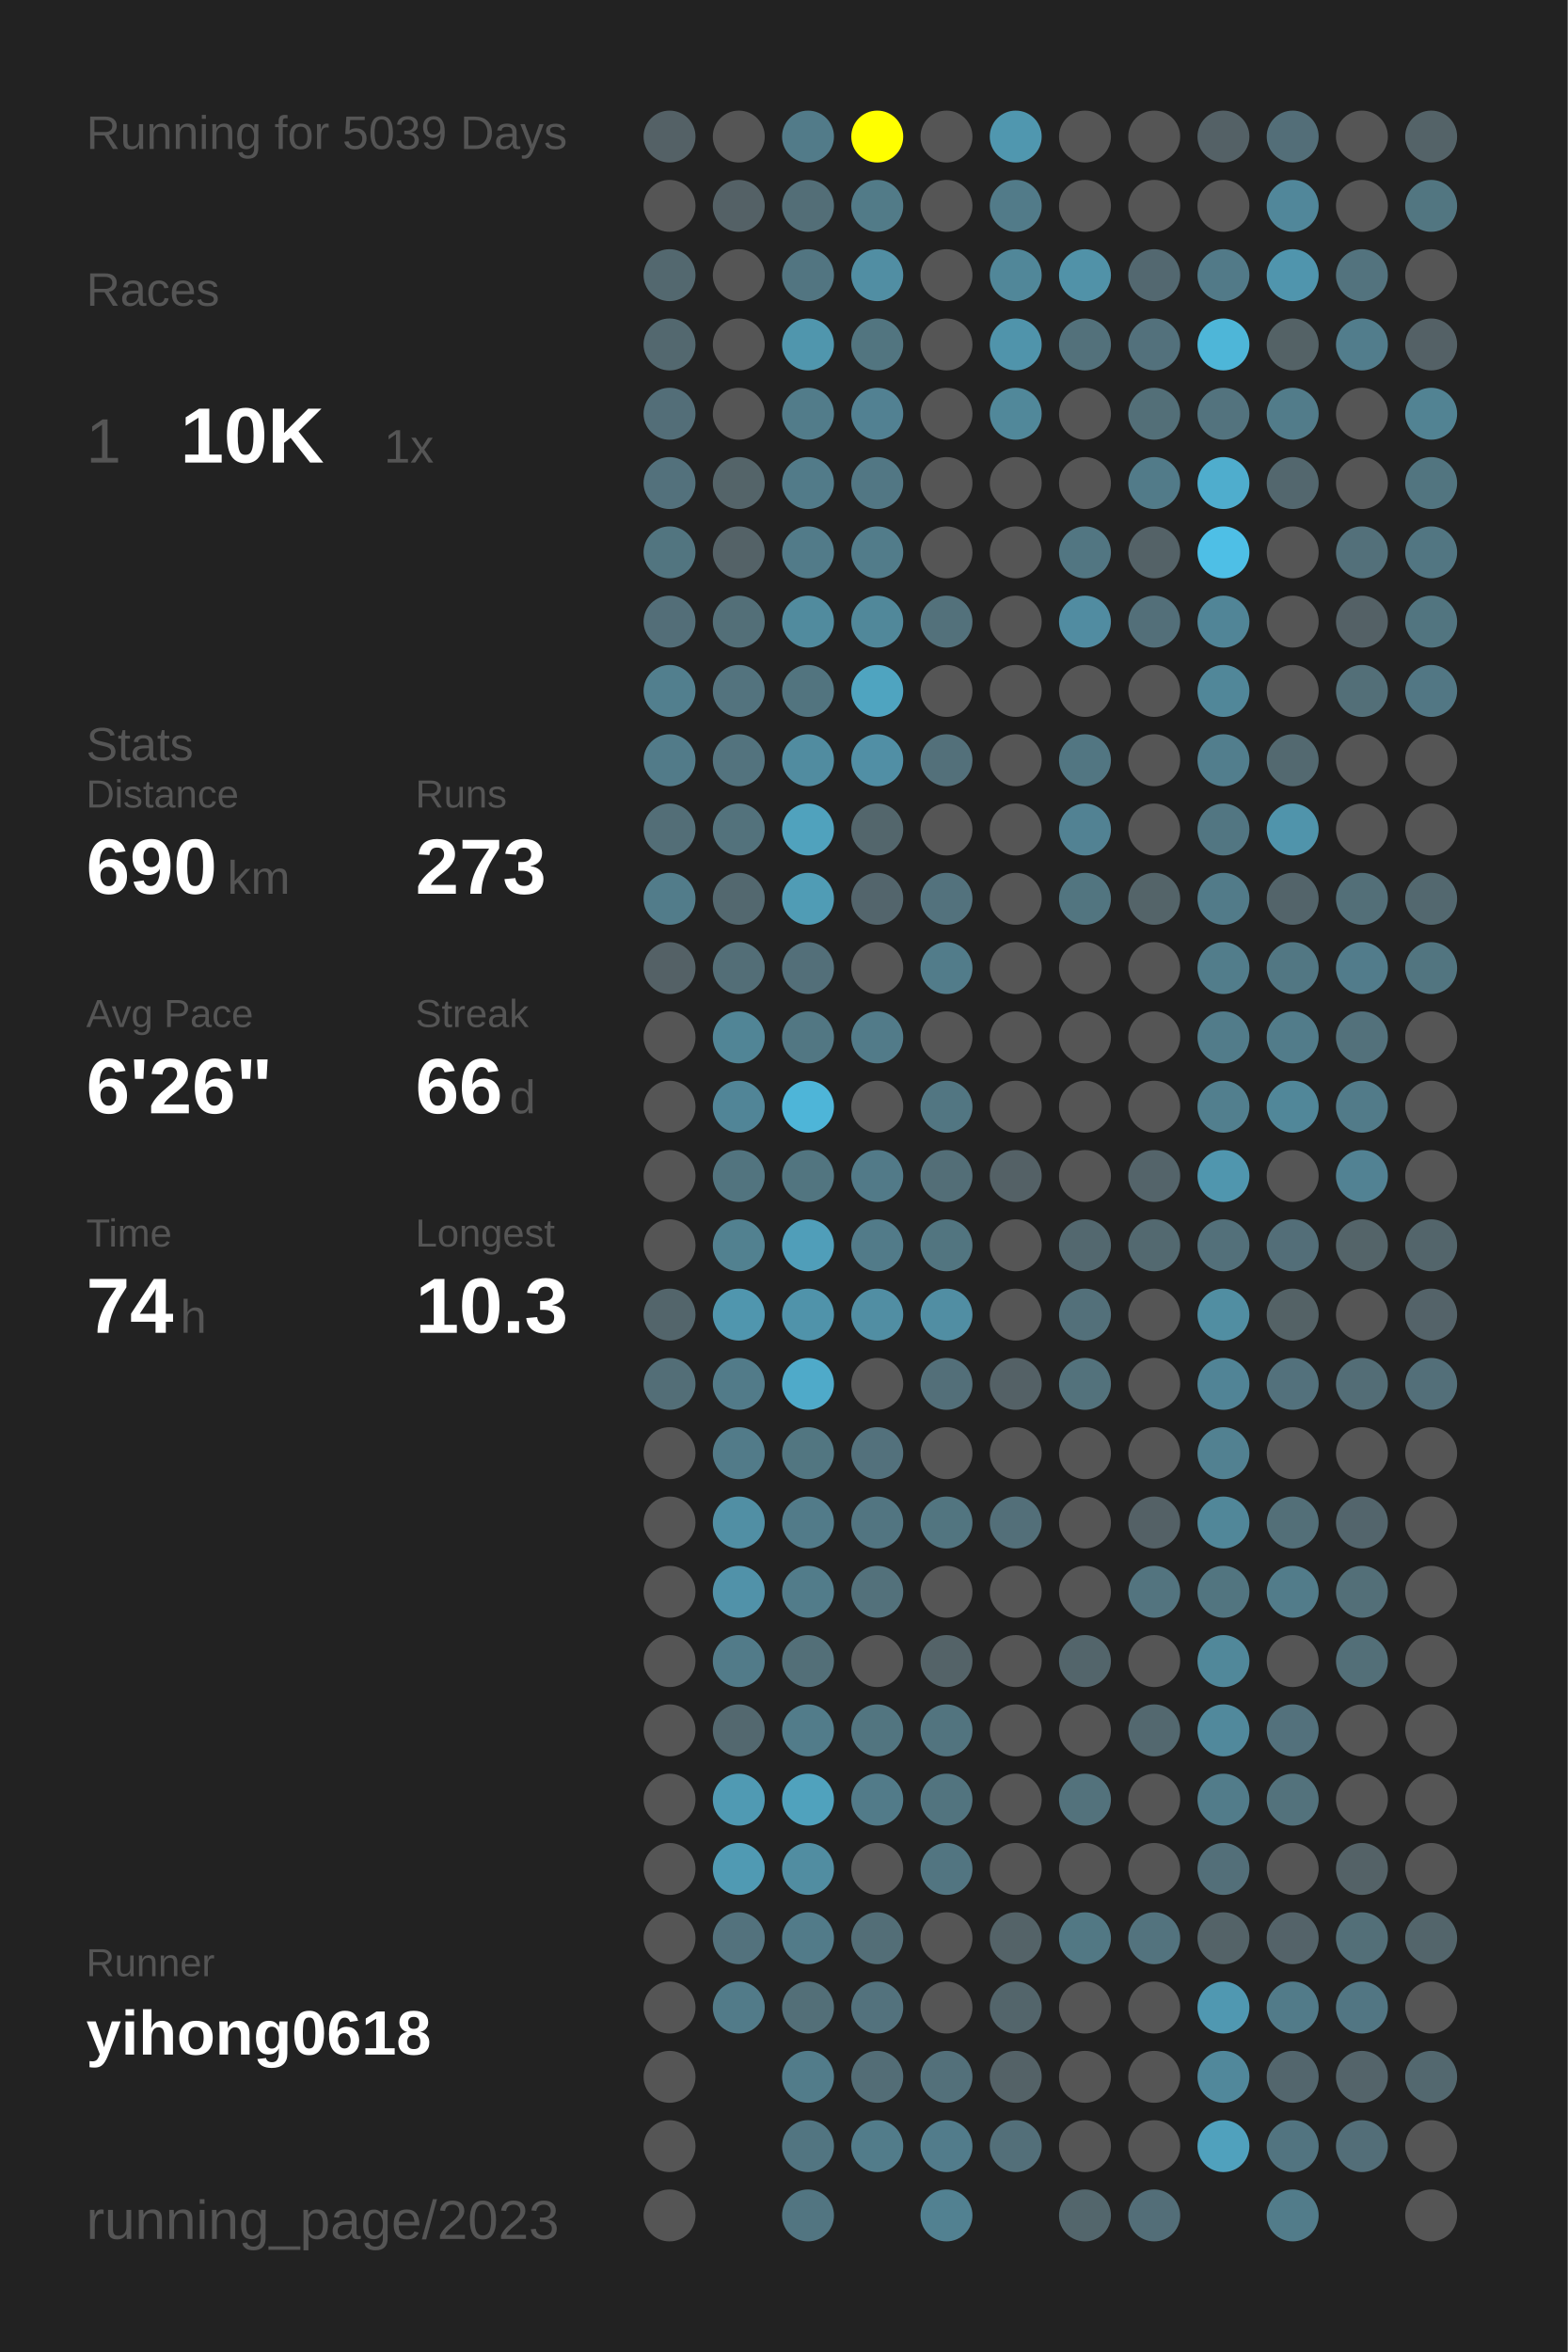
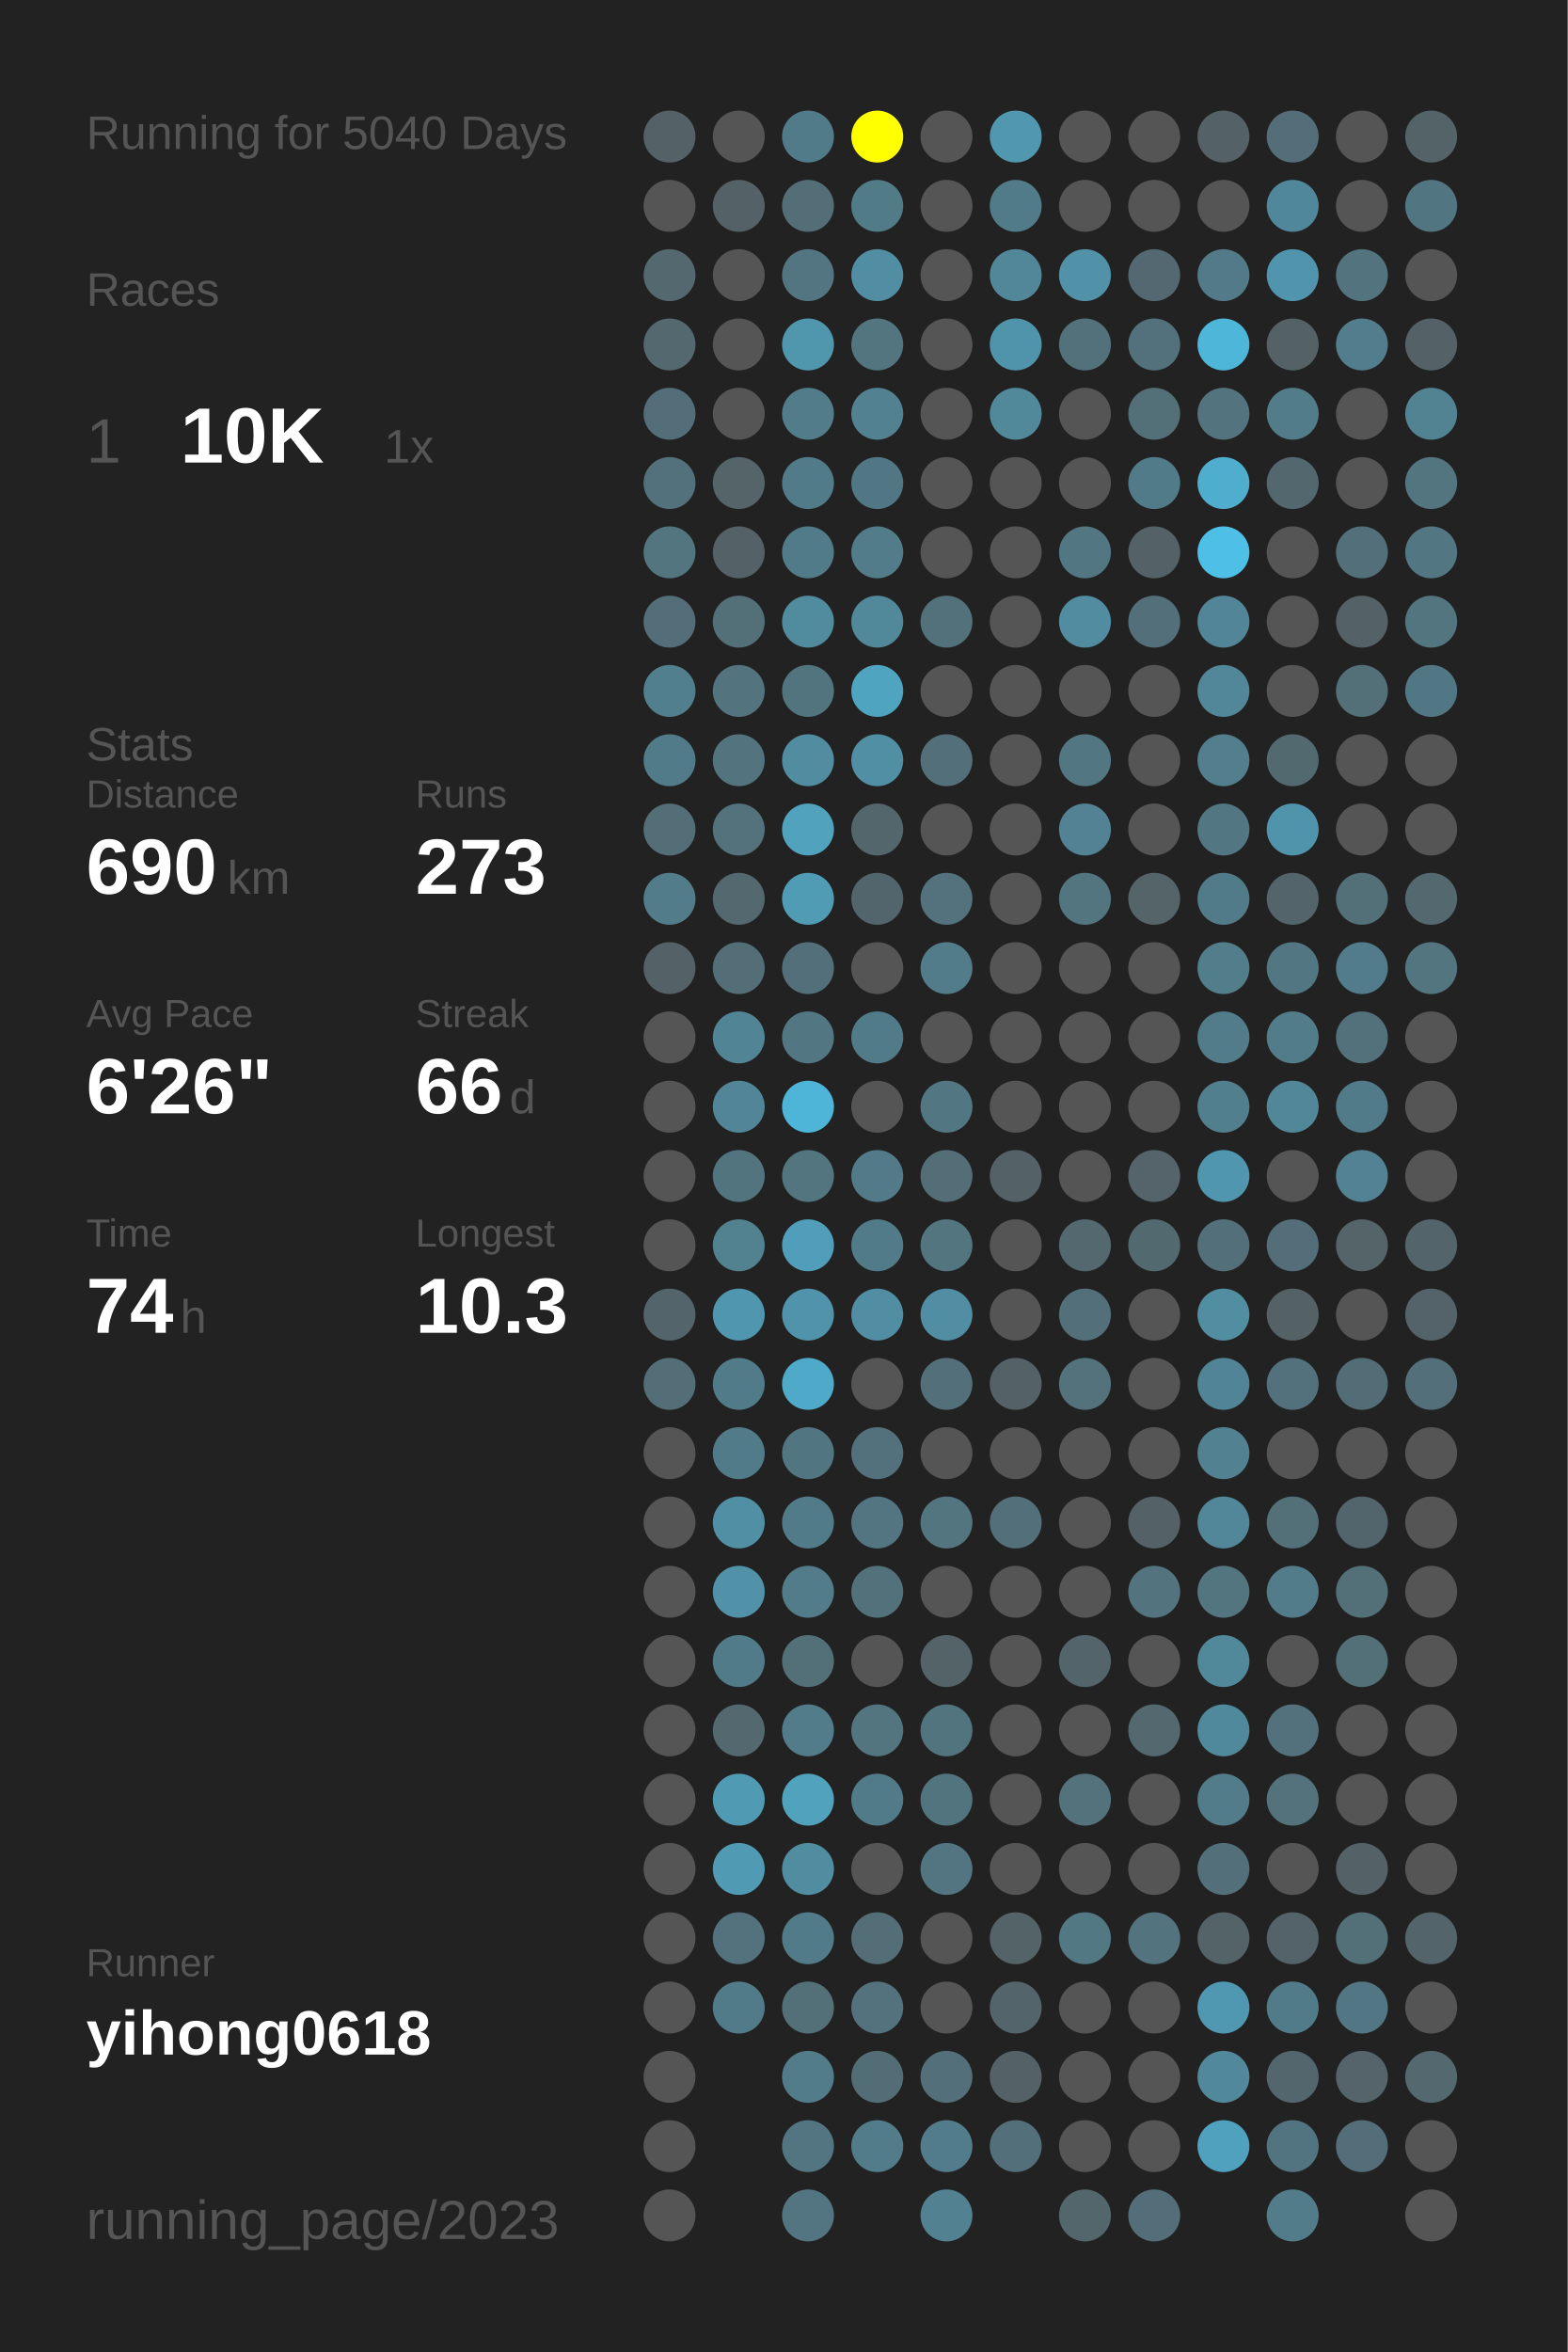
<svg xmlns="http://www.w3.org/2000/svg" baseProfile="full" height="300mm" version="1.1" viewBox="0,0,200,300" width="200mm">
  <defs />
  <rect fill="#222222" height="300" width="200" x="0" y="0" />
-   <text fill="#555555" style="font-size:6px; font-family:Arial;" x="11" y="19">Running for 5039 Days</text>
+   <text fill="#555555" style="font-size:6px; font-family:Arial;" x="11" y="19">Running for 5040 Days</text>
  <text fill="#555555" style="font-size:6px; font-family:Arial;" x="11" y="39">Races</text>
  <text fill="#555555" style="font-size:8px; font-family:Arial;" x="11" y="59">1</text>
  <text fill="#FFFFFF" style="font-size:10px; font-family:Arial; font-weight:bold;" x="23" y="59">10K</text>
  <text fill="#555555" style="font-size:6px; font-family:Arial;" x="49" y="59">1x</text>
  <text fill="#555555" style="font-size:6px; font-family:Arial;" x="11" y="97">Stats</text>
  <text fill="#555555" style="font-size:5px; font-family:Arial;" x="11" y="103">Distance</text>
  <text fill="#FFFFFF" style="font-size:10px; font-family:Arial; font-weight:bold;" x="11" y="114">690</text>
  <text fill="#555555" style="font-size:6px; font-family:Arial;" x="29" y="114">km</text>
  <text fill="#555555" style="font-size:5px; font-family:Arial;" x="53" y="103">Runs</text>
  <text fill="#FFFFFF" style="font-size:10px; font-family:Arial; font-weight:bold;" x="53" y="114">273</text>
  <text fill="#555555" style="font-size:5px; font-family:Arial;" x="11" y="131">Avg Pace</text>
  <text fill="#FFFFFF" style="font-size:10px; font-family:Arial; font-weight:bold;" x="11" y="142">6'26"</text>
  <text fill="#555555" style="font-size:5px; font-family:Arial;" x="53" y="131">Streak</text>
  <text fill="#FFFFFF" style="font-size:10px; font-family:Arial; font-weight:bold;" x="53" y="142">66</text>
  <text fill="#555555" style="font-size:6px; font-family:Arial;" x="65" y="142">d</text>
  <text fill="#555555" style="font-size:5px; font-family:Arial;" x="11" y="159">Time</text>
  <text fill="#FFFFFF" style="font-size:10px; font-family:Arial; font-weight:bold;" x="11" y="170">74</text>
  <text fill="#555555" style="font-size:6px; font-family:Arial;" x="23" y="170">h</text>
  <text fill="#555555" style="font-size:5px; font-family:Arial;" x="53" y="159">Longest</text>
  <text fill="#FFFFFF" style="font-size:10px; font-family:Arial; font-weight:bold;" x="53" y="170">10.3</text>
  <text fill="#555555" style="font-size:5px; font-family:Arial;" x="11" y="252.065">Runner</text>
  <text fill="#FFFFFF" style="font-size:8px; font-family:Arial; font-weight:bold;" x="11" y="262.065">yihong0618</text>
  <text fill="#555555" style="font-size:7px; font-family:Arial;" x="11" y="285.581">running_page/2023</text>
  <circle cx="85.417" cy="17.419" fill="#546166" r="3.312" />
  <circle cx="85.417" cy="26.258" fill="#555555" r="3.312" />
  <circle cx="85.417" cy="35.097" fill="#53686f" r="3.312" />
  <circle cx="85.417" cy="43.935" fill="#53686f" r="3.312" />
  <circle cx="85.417" cy="52.774" fill="#536e78" r="3.312" />
  <circle cx="85.417" cy="61.613" fill="#53717c" r="3.312" />
  <circle cx="85.417" cy="70.452" fill="#527580" r="3.312" />
  <circle cx="85.417" cy="79.29" fill="#536e78" r="3.312" />
  <circle cx="85.417" cy="88.129" fill="#527f8e" r="3.312" />
  <circle cx="85.417" cy="96.968" fill="#527b89" r="3.312" />
  <circle cx="85.417" cy="105.806" fill="#536e77" r="3.312" />
  <circle cx="85.417" cy="114.645" fill="#527c8a" r="3.312" />
  <circle cx="85.417" cy="123.484" fill="#546166" r="3.312" />
  <circle cx="85.417" cy="132.323" fill="#555555" r="3.312" />
  <circle cx="85.417" cy="141.161" fill="#555555" r="3.312" />
  <circle cx="85.417" cy="150" fill="#555555" r="3.312" />
  <circle cx="85.417" cy="158.839" fill="#555555" r="3.312" />
  <circle cx="85.417" cy="167.677" fill="#53656b" r="3.312" />
  <circle cx="85.417" cy="176.516" fill="#536e77" r="3.312" />
  <circle cx="85.417" cy="185.355" fill="#555555" r="3.312" />
  <circle cx="85.417" cy="194.194" fill="#555555" r="3.312" />
  <circle cx="85.417" cy="203.032" fill="#555555" r="3.312" />
  <circle cx="85.417" cy="211.871" fill="#555555" r="3.312" />
  <circle cx="85.417" cy="220.71" fill="#555555" r="3.312" />
  <circle cx="85.417" cy="229.548" fill="#555555" r="3.312" />
  <circle cx="85.417" cy="238.387" fill="#555555" r="3.312" />
  <circle cx="85.417" cy="247.226" fill="#555555" r="3.312" />
  <circle cx="85.417" cy="256.065" fill="#555555" r="3.312" />
  <circle cx="85.417" cy="264.903" fill="#555555" r="3.312" />
  <circle cx="85.417" cy="273.742" fill="#555555" r="3.312" />
  <circle cx="85.417" cy="282.581" fill="#555555" r="3.312" />
  <circle cx="94.25" cy="17.419" fill="#555555" r="3.312" />
  <circle cx="94.25" cy="26.258" fill="#546166" r="3.312" />
  <circle cx="94.25" cy="35.097" fill="#555555" r="3.312" />
  <circle cx="94.25" cy="43.935" fill="#555555" r="3.312" />
  <circle cx="94.25" cy="52.774" fill="#555555" r="3.312" />
  <circle cx="94.25" cy="61.613" fill="#546469" r="3.312" />
  <circle cx="94.25" cy="70.452" fill="#546267" r="3.312" />
  <circle cx="94.25" cy="79.29" fill="#536f78" r="3.312" />
  <circle cx="94.25" cy="88.129" fill="#53737e" r="3.312" />
  <circle cx="94.25" cy="96.968" fill="#53737e" r="3.312" />
  <circle cx="94.25" cy="105.806" fill="#53727c" r="3.312" />
  <circle cx="94.25" cy="114.645" fill="#53686f" r="3.312" />
  <circle cx="94.25" cy="123.484" fill="#536e77" r="3.312" />
  <circle cx="94.25" cy="132.323" fill="#518596" r="3.312" />
  <circle cx="94.25" cy="141.161" fill="#518597" r="3.312" />
  <circle cx="94.25" cy="150" fill="#52747f" r="3.312" />
  <circle cx="94.25" cy="158.839" fill="#528190" r="3.312" />
  <circle cx="94.25" cy="167.677" fill="#5096ae" r="3.312" />
  <circle cx="94.25" cy="176.516" fill="#527b89" r="3.312" />
  <circle cx="94.25" cy="185.355" fill="#527b89" r="3.312" />
  <circle cx="94.25" cy="194.194" fill="#518fa4" r="3.312" />
  <circle cx="94.25" cy="203.032" fill="#5192a9" r="3.312" />
  <circle cx="94.25" cy="211.871" fill="#527b89" r="3.312" />
  <circle cx="94.25" cy="220.71" fill="#53686f" r="3.312" />
  <circle cx="94.25" cy="229.548" fill="#509ab3" r="3.312" />
  <circle cx="94.25" cy="238.387" fill="#509ab3" r="3.312" />
  <circle cx="94.25" cy="247.226" fill="#53727d" r="3.312" />
  <circle cx="94.25" cy="256.065" fill="#527b89" r="3.312" />
  <circle cx="103.083" cy="17.419" fill="#527b89" r="3.312" />
  <circle cx="103.083" cy="26.258" fill="#536e77" r="3.312" />
  <circle cx="103.083" cy="35.097" fill="#527581" r="3.312" />
  <circle cx="103.083" cy="43.935" fill="#5096ad" r="3.312" />
  <circle cx="103.083" cy="52.774" fill="#527c8a" r="3.312" />
  <circle cx="103.083" cy="61.613" fill="#527b89" r="3.312" />
  <circle cx="103.083" cy="70.452" fill="#527b89" r="3.312" />
  <circle cx="103.083" cy="79.29" fill="#518b9e" r="3.312" />
  <circle cx="103.083" cy="88.129" fill="#52747f" r="3.312" />
  <circle cx="103.083" cy="96.968" fill="#518ca0" r="3.312" />
  <circle cx="103.083" cy="105.806" fill="#50a2bd" r="3.312" />
  <circle cx="103.083" cy="114.645" fill="#509cb5" r="3.312" />
  <circle cx="103.083" cy="123.484" fill="#536f79" r="3.312" />
  <circle cx="103.083" cy="132.323" fill="#527783" r="3.312" />
  <circle cx="103.083" cy="141.161" fill="#4eb5d8" r="3.312" />
  <circle cx="103.083" cy="150" fill="#527580" r="3.312" />
  <circle cx="103.083" cy="158.839" fill="#509eb9" r="3.312" />
  <circle cx="103.083" cy="167.677" fill="#5093aa" r="3.312" />
  <circle cx="103.083" cy="176.516" fill="#4faac9" r="3.312" />
  <circle cx="103.083" cy="185.355" fill="#527681" r="3.312" />
  <circle cx="103.083" cy="194.194" fill="#527b89" r="3.312" />
  <circle cx="103.083" cy="203.032" fill="#527c8a" r="3.312" />
  <circle cx="103.083" cy="211.871" fill="#536f78" r="3.312" />
  <circle cx="103.083" cy="220.71" fill="#527c8a" r="3.312" />
  <circle cx="103.083" cy="229.548" fill="#50a2bd" r="3.312" />
  <circle cx="103.083" cy="238.387" fill="#518da1" r="3.312" />
  <circle cx="103.083" cy="247.226" fill="#527b89" r="3.312" />
  <circle cx="103.083" cy="256.065" fill="#536f78" r="3.312" />
  <circle cx="103.083" cy="264.903" fill="#527c8a" r="3.312" />
  <circle cx="103.083" cy="273.742" fill="#527581" r="3.312" />
  <circle cx="103.083" cy="282.581" fill="#527581" r="3.312" />
  <circle cx="111.917" cy="17.419" fill="#FFFF00" r="3.312" />
  <circle cx="111.917" cy="26.258" fill="#527b88" r="3.312" />
  <circle cx="111.917" cy="35.097" fill="#518ea3" r="3.312" />
  <circle cx="111.917" cy="43.935" fill="#527580" r="3.312" />
  <circle cx="111.917" cy="52.774" fill="#528192" r="3.312" />
  <circle cx="111.917" cy="61.613" fill="#527784" r="3.312" />
  <circle cx="111.917" cy="70.452" fill="#527c8a" r="3.312" />
  <circle cx="111.917" cy="79.29" fill="#51889a" r="3.312" />
  <circle cx="111.917" cy="88.129" fill="#4fa4c0" r="3.312" />
  <circle cx="111.917" cy="96.968" fill="#518fa5" r="3.312" />
  <circle cx="111.917" cy="105.806" fill="#53666c" r="3.312" />
  <circle cx="111.917" cy="114.645" fill="#53656c" r="3.312" />
  <circle cx="111.917" cy="123.484" fill="#555555" r="3.312" />
  <circle cx="111.917" cy="132.323" fill="#527b89" r="3.312" />
  <circle cx="111.917" cy="141.161" fill="#555555" r="3.312" />
  <circle cx="111.917" cy="150" fill="#527a88" r="3.312" />
  <circle cx="111.917" cy="158.839" fill="#527b89" r="3.312" />
  <circle cx="111.917" cy="167.677" fill="#518ea3" r="3.312" />
  <circle cx="111.917" cy="176.516" fill="#555555" r="3.312" />
  <circle cx="111.917" cy="185.355" fill="#53717c" r="3.312" />
  <circle cx="111.917" cy="194.194" fill="#527581" r="3.312" />
  <circle cx="111.917" cy="203.032" fill="#53717b" r="3.312" />
  <circle cx="111.917" cy="211.871" fill="#555555" r="3.312" />
  <circle cx="111.917" cy="220.71" fill="#527580" r="3.312" />
  <circle cx="111.917" cy="229.548" fill="#527b89" r="3.312" />
  <circle cx="111.917" cy="238.387" fill="#555555" r="3.312" />
  <circle cx="111.917" cy="247.226" fill="#536e77" r="3.312" />
  <circle cx="111.917" cy="256.065" fill="#53727d" r="3.312" />
  <circle cx="111.917" cy="264.903" fill="#536d76" r="3.312" />
  <circle cx="111.917" cy="273.742" fill="#527c8a" r="3.312" />
  <circle cx="120.75" cy="17.419" fill="#555555" r="3.312" />
  <circle cx="120.75" cy="26.258" fill="#555555" r="3.312" />
  <circle cx="120.75" cy="35.097" fill="#555555" r="3.312" />
  <circle cx="120.75" cy="43.935" fill="#555555" r="3.312" />
  <circle cx="120.75" cy="52.774" fill="#555555" r="3.312" />
  <circle cx="120.75" cy="61.613" fill="#555555" r="3.312" />
  <circle cx="120.75" cy="70.452" fill="#555555" r="3.312" />
  <circle cx="120.75" cy="79.29" fill="#53717b" r="3.312" />
  <circle cx="120.75" cy="88.129" fill="#555555" r="3.312" />
  <circle cx="120.75" cy="96.968" fill="#53707a" r="3.312" />
  <circle cx="120.75" cy="105.806" fill="#555555" r="3.312" />
  <circle cx="120.75" cy="114.645" fill="#53727d" r="3.312" />
  <circle cx="120.75" cy="123.484" fill="#527c8a" r="3.312" />
  <circle cx="120.75" cy="132.323" fill="#555555" r="3.312" />
  <circle cx="120.75" cy="141.161" fill="#527682" r="3.312" />
  <circle cx="120.75" cy="150" fill="#536e77" r="3.312" />
  <circle cx="120.75" cy="158.839" fill="#527580" r="3.312" />
  <circle cx="120.75" cy="167.677" fill="#518ea3" r="3.312" />
  <circle cx="120.75" cy="176.516" fill="#536f79" r="3.312" />
  <circle cx="120.75" cy="185.355" fill="#555555" r="3.312" />
  <circle cx="120.75" cy="194.194" fill="#527580" r="3.312" />
  <circle cx="120.75" cy="203.032" fill="#555555" r="3.312" />
  <circle cx="120.75" cy="211.871" fill="#546368" r="3.312" />
  <circle cx="120.75" cy="220.71" fill="#52747f" r="3.312" />
  <circle cx="120.75" cy="229.548" fill="#52747f" r="3.312" />
  <circle cx="120.75" cy="238.387" fill="#527581" r="3.312" />
  <circle cx="120.75" cy="247.226" fill="#555555" r="3.312" />
  <circle cx="120.75" cy="256.065" fill="#555555" r="3.312" />
  <circle cx="120.75" cy="264.903" fill="#53707a" r="3.312" />
  <circle cx="120.75" cy="273.742" fill="#527c8b" r="3.312" />
  <circle cx="120.75" cy="282.581" fill="#528191" r="3.312" />
  <circle cx="129.583" cy="17.419" fill="#5097af" r="3.312" />
  <circle cx="129.583" cy="26.258" fill="#527b89" r="3.312" />
  <circle cx="129.583" cy="35.097" fill="#518799" r="3.312" />
  <circle cx="129.583" cy="43.935" fill="#5094ab" r="3.312" />
  <circle cx="129.583" cy="52.774" fill="#51889a" r="3.312" />
  <circle cx="129.583" cy="61.613" fill="#555555" r="3.312" />
  <circle cx="129.583" cy="70.452" fill="#555555" r="3.312" />
  <circle cx="129.583" cy="79.29" fill="#555555" r="3.312" />
  <circle cx="129.583" cy="88.129" fill="#555555" r="3.312" />
  <circle cx="129.583" cy="96.968" fill="#555555" r="3.312" />
  <circle cx="129.583" cy="105.806" fill="#555555" r="3.312" />
  <circle cx="129.583" cy="114.645" fill="#555555" r="3.312" />
  <circle cx="129.583" cy="123.484" fill="#555555" r="3.312" />
  <circle cx="129.583" cy="132.323" fill="#555555" r="3.312" />
  <circle cx="129.583" cy="141.161" fill="#555555" r="3.312" />
  <circle cx="129.583" cy="150" fill="#546166" r="3.312" />
  <circle cx="129.583" cy="158.839" fill="#555555" r="3.312" />
  <circle cx="129.583" cy="167.677" fill="#555555" r="3.312" />
  <circle cx="129.583" cy="176.516" fill="#546166" r="3.312" />
  <circle cx="129.583" cy="185.355" fill="#555555" r="3.312" />
  <circle cx="129.583" cy="194.194" fill="#536f79" r="3.312" />
  <circle cx="129.583" cy="203.032" fill="#555555" r="3.312" />
  <circle cx="129.583" cy="211.871" fill="#555555" r="3.312" />
  <circle cx="129.583" cy="220.71" fill="#555555" r="3.312" />
  <circle cx="129.583" cy="229.548" fill="#555555" r="3.312" />
  <circle cx="129.583" cy="238.387" fill="#555555" r="3.312" />
  <circle cx="129.583" cy="247.226" fill="#546368" r="3.312" />
  <circle cx="129.583" cy="256.065" fill="#53656b" r="3.312" />
  <circle cx="129.583" cy="264.903" fill="#546267" r="3.312" />
  <circle cx="129.583" cy="273.742" fill="#536f79" r="3.312" />
  <circle cx="138.417" cy="17.419" fill="#555555" r="3.312" />
  <circle cx="138.417" cy="26.258" fill="#555555" r="3.312" />
  <circle cx="138.417" cy="35.097" fill="#5192a8" r="3.312" />
  <circle cx="138.417" cy="43.935" fill="#53717b" r="3.312" />
  <circle cx="138.417" cy="52.774" fill="#555555" r="3.312" />
  <circle cx="138.417" cy="61.613" fill="#555555" r="3.312" />
  <circle cx="138.417" cy="70.452" fill="#527682" r="3.312" />
  <circle cx="138.417" cy="79.29" fill="#518ca1" r="3.312" />
  <circle cx="138.417" cy="88.129" fill="#555555" r="3.312" />
  <circle cx="138.417" cy="96.968" fill="#527682" r="3.312" />
  <circle cx="138.417" cy="105.806" fill="#528293" r="3.312" />
  <circle cx="138.417" cy="114.645" fill="#527580" r="3.312" />
  <circle cx="138.417" cy="123.484" fill="#555555" r="3.312" />
  <circle cx="138.417" cy="132.323" fill="#555555" r="3.312" />
  <circle cx="138.417" cy="141.161" fill="#555555" r="3.312" />
  <circle cx="138.417" cy="150" fill="#555555" r="3.312" />
  <circle cx="138.417" cy="158.839" fill="#53686f" r="3.312" />
  <circle cx="138.417" cy="167.677" fill="#53707a" r="3.312" />
  <circle cx="138.417" cy="176.516" fill="#53727c" r="3.312" />
  <circle cx="138.417" cy="185.355" fill="#555555" r="3.312" />
  <circle cx="138.417" cy="194.194" fill="#555555" r="3.312" />
  <circle cx="138.417" cy="203.032" fill="#555555" r="3.312" />
  <circle cx="138.417" cy="211.871" fill="#53656b" r="3.312" />
  <circle cx="138.417" cy="220.71" fill="#555555" r="3.312" />
  <circle cx="138.417" cy="229.548" fill="#53727c" r="3.312" />
  <circle cx="138.417" cy="238.387" fill="#555555" r="3.312" />
  <circle cx="138.417" cy="247.226" fill="#527884" r="3.312" />
  <circle cx="138.417" cy="256.065" fill="#555555" r="3.312" />
  <circle cx="138.417" cy="264.903" fill="#555555" r="3.312" />
  <circle cx="138.417" cy="273.742" fill="#555555" r="3.312" />
  <circle cx="138.417" cy="282.581" fill="#53666c" r="3.312" />
  <circle cx="147.25" cy="17.419" fill="#555555" r="3.312" />
  <circle cx="147.25" cy="26.258" fill="#555555" r="3.312" />
  <circle cx="147.25" cy="35.097" fill="#536870" r="3.312" />
  <circle cx="147.25" cy="43.935" fill="#53717c" r="3.312" />
  <circle cx="147.25" cy="52.774" fill="#536f78" r="3.312" />
  <circle cx="147.25" cy="61.613" fill="#527b89" r="3.312" />
  <circle cx="147.25" cy="70.452" fill="#546267" r="3.312" />
  <circle cx="147.25" cy="79.29" fill="#536f79" r="3.312" />
  <circle cx="147.25" cy="88.129" fill="#555555" r="3.312" />
  <circle cx="147.25" cy="96.968" fill="#555555" r="3.312" />
  <circle cx="147.25" cy="105.806" fill="#555555" r="3.312" />
  <circle cx="147.25" cy="114.645" fill="#546469" r="3.312" />
  <circle cx="147.25" cy="123.484" fill="#555555" r="3.312" />
  <circle cx="147.25" cy="132.323" fill="#555555" r="3.312" />
  <circle cx="147.25" cy="141.161" fill="#555555" r="3.312" />
  <circle cx="147.25" cy="150" fill="#54646a" r="3.312" />
  <circle cx="147.25" cy="158.839" fill="#536970" r="3.312" />
  <circle cx="147.25" cy="167.677" fill="#555555" r="3.312" />
  <circle cx="147.25" cy="176.516" fill="#555555" r="3.312" />
  <circle cx="147.25" cy="185.355" fill="#555555" r="3.312" />
  <circle cx="147.25" cy="194.194" fill="#546166" r="3.312" />
  <circle cx="147.25" cy="203.032" fill="#53747f" r="3.312" />
  <circle cx="147.25" cy="211.871" fill="#555555" r="3.312" />
  <circle cx="147.25" cy="220.71" fill="#53686f" r="3.312" />
  <circle cx="147.25" cy="229.548" fill="#555555" r="3.312" />
  <circle cx="147.25" cy="238.387" fill="#555555" r="3.312" />
  <circle cx="147.25" cy="247.226" fill="#53737e" r="3.312" />
  <circle cx="147.25" cy="256.065" fill="#555555" r="3.312" />
  <circle cx="147.25" cy="264.903" fill="#555555" r="3.312" />
  <circle cx="147.25" cy="273.742" fill="#555555" r="3.312" />
  <circle cx="147.25" cy="282.581" fill="#536e78" r="3.312" />
  <circle cx="156.083" cy="17.419" fill="#546166" r="3.312" />
  <circle cx="156.083" cy="26.258" fill="#555555" r="3.312" />
  <circle cx="156.083" cy="35.097" fill="#527a88" r="3.312" />
  <circle cx="156.083" cy="43.935" fill="#4eb6d8" r="3.312" />
  <circle cx="156.083" cy="52.774" fill="#53737e" r="3.312" />
  <circle cx="156.083" cy="61.613" fill="#4fadcd" r="3.312" />
  <circle cx="156.083" cy="70.452" fill="#4ebfe6" r="3.312" />
  <circle cx="156.083" cy="79.29" fill="#518597" r="3.312" />
  <circle cx="156.083" cy="88.129" fill="#518799" r="3.312" />
  <circle cx="156.083" cy="96.968" fill="#527e8d" r="3.312" />
  <circle cx="156.083" cy="105.806" fill="#527682" r="3.312" />
  <circle cx="156.083" cy="114.645" fill="#527b89" r="3.312" />
  <circle cx="156.083" cy="123.484" fill="#527d8b" r="3.312" />
  <circle cx="156.083" cy="132.323" fill="#527c8a" r="3.312" />
  <circle cx="156.083" cy="141.161" fill="#527f8e" r="3.312" />
  <circle cx="156.083" cy="150" fill="#5096ae" r="3.312" />
  <circle cx="156.083" cy="158.839" fill="#53707a" r="3.312" />
  <circle cx="156.083" cy="167.677" fill="#518ea2" r="3.312" />
  <circle cx="156.083" cy="176.516" fill="#518496" r="3.312" />
  <circle cx="156.083" cy="185.355" fill="#528191" r="3.312" />
  <circle cx="156.083" cy="194.194" fill="#518799" r="3.312" />
  <circle cx="156.083" cy="203.032" fill="#527580" r="3.312" />
  <circle cx="156.083" cy="211.871" fill="#51889a" r="3.312" />
  <circle cx="156.083" cy="220.71" fill="#51899c" r="3.312" />
  <circle cx="156.083" cy="229.548" fill="#527c8a" r="3.312" />
  <circle cx="156.083" cy="238.387" fill="#536f79" r="3.312" />
  <circle cx="156.083" cy="247.226" fill="#546368" r="3.312" />
  <circle cx="156.083" cy="256.065" fill="#5098b1" r="3.312" />
  <circle cx="156.083" cy="264.903" fill="#51889b" r="3.312" />
  <circle cx="156.083" cy="273.742" fill="#50a1bd" r="3.312" />
  <circle cx="164.917" cy="17.419" fill="#536e78" r="3.312" />
  <circle cx="164.917" cy="26.258" fill="#51879a" r="3.312" />
  <circle cx="164.917" cy="35.097" fill="#5095ad" r="3.312" />
  <circle cx="164.917" cy="43.935" fill="#546266" r="3.312" />
  <circle cx="164.917" cy="52.774" fill="#527c8a" r="3.312" />
  <circle cx="164.917" cy="61.613" fill="#53676e" r="3.312" />
  <circle cx="164.917" cy="70.452" fill="#555555" r="3.312" />
  <circle cx="164.917" cy="79.29" fill="#555555" r="3.312" />
  <circle cx="164.917" cy="88.129" fill="#555555" r="3.312" />
  <circle cx="164.917" cy="96.968" fill="#536970" r="3.312" />
  <circle cx="164.917" cy="105.806" fill="#5094ab" r="3.312" />
  <circle cx="164.917" cy="114.645" fill="#53646a" r="3.312" />
  <circle cx="164.917" cy="123.484" fill="#527783" r="3.312" />
  <circle cx="164.917" cy="132.323" fill="#527c8a" r="3.312" />
  <circle cx="164.917" cy="141.161" fill="#518799" r="3.312" />
  <circle cx="164.917" cy="150" fill="#555555" r="3.312" />
  <circle cx="164.917" cy="158.839" fill="#536e78" r="3.312" />
  <circle cx="164.917" cy="167.677" fill="#546266" r="3.312" />
  <circle cx="164.917" cy="176.516" fill="#53717c" r="3.312" />
  <circle cx="164.917" cy="185.355" fill="#555555" r="3.312" />
  <circle cx="164.917" cy="194.194" fill="#536f78" r="3.312" />
  <circle cx="164.917" cy="203.032" fill="#527c8a" r="3.312" />
  <circle cx="164.917" cy="211.871" fill="#555555" r="3.312" />
  <circle cx="164.917" cy="220.71" fill="#53717c" r="3.312" />
  <circle cx="164.917" cy="229.548" fill="#53727c" r="3.312" />
  <circle cx="164.917" cy="238.387" fill="#555555" r="3.312" />
  <circle cx="164.917" cy="247.226" fill="#546369" r="3.312" />
  <circle cx="164.917" cy="256.065" fill="#527b89" r="3.312" />
  <circle cx="164.917" cy="264.903" fill="#53666d" r="3.312" />
  <circle cx="164.917" cy="273.742" fill="#527480" r="3.312" />
  <circle cx="164.917" cy="282.581" fill="#527c8a" r="3.312" />
  <circle cx="173.75" cy="17.419" fill="#555555" r="3.312" />
  <circle cx="173.75" cy="26.258" fill="#555555" r="3.312" />
  <circle cx="173.75" cy="35.097" fill="#53737e" r="3.312" />
  <circle cx="173.75" cy="43.935" fill="#527d8c" r="3.312" />
  <circle cx="173.75" cy="52.774" fill="#555555" r="3.312" />
  <circle cx="173.75" cy="61.613" fill="#555555" r="3.312" />
  <circle cx="173.75" cy="70.452" fill="#53707a" r="3.312" />
  <circle cx="173.75" cy="79.29" fill="#546166" r="3.312" />
  <circle cx="173.75" cy="88.129" fill="#536f78" r="3.312" />
  <circle cx="173.75" cy="96.968" fill="#555555" r="3.312" />
  <circle cx="173.75" cy="105.806" fill="#555555" r="3.312" />
  <circle cx="173.75" cy="114.645" fill="#536f78" r="3.312" />
  <circle cx="173.75" cy="123.484" fill="#527c8b" r="3.312" />
  <circle cx="173.75" cy="132.323" fill="#53717b" r="3.312" />
  <circle cx="173.75" cy="141.161" fill="#527b89" r="3.312" />
  <circle cx="173.75" cy="150" fill="#528293" r="3.312" />
  <circle cx="173.75" cy="158.839" fill="#546469" r="3.312" />
  <circle cx="173.75" cy="167.677" fill="#555555" r="3.312" />
  <circle cx="173.75" cy="176.516" fill="#536d76" r="3.312" />
  <circle cx="173.75" cy="185.355" fill="#555555" r="3.312" />
  <circle cx="173.75" cy="194.194" fill="#53656c" r="3.312" />
  <circle cx="173.75" cy="203.032" fill="#536f78" r="3.312" />
  <circle cx="173.75" cy="211.871" fill="#536f78" r="3.312" />
  <circle cx="173.75" cy="220.71" fill="#555555" r="3.312" />
  <circle cx="173.75" cy="229.548" fill="#555555" r="3.312" />
  <circle cx="173.75" cy="238.387" fill="#546267" r="3.312" />
  <circle cx="173.75" cy="247.226" fill="#536f78" r="3.312" />
  <circle cx="173.75" cy="256.065" fill="#527683" r="3.312" />
  <circle cx="173.75" cy="264.903" fill="#54646a" r="3.312" />
  <circle cx="173.75" cy="273.742" fill="#536e78" r="3.312" />
  <circle cx="182.583" cy="17.419" fill="#546368" r="3.312" />
  <circle cx="182.583" cy="26.258" fill="#527681" r="3.312" />
  <circle cx="182.583" cy="35.097" fill="#555555" r="3.312" />
  <circle cx="182.583" cy="43.935" fill="#546166" r="3.312" />
  <circle cx="182.583" cy="52.774" fill="#528393" r="3.312" />
  <circle cx="182.583" cy="61.613" fill="#527580" r="3.312" />
  <circle cx="182.583" cy="70.452" fill="#527682" r="3.312" />
  <circle cx="182.583" cy="79.29" fill="#527580" r="3.312" />
  <circle cx="182.583" cy="88.129" fill="#527784" r="3.312" />
  <circle cx="182.583" cy="96.968" fill="#555555" r="3.312" />
  <circle cx="182.583" cy="105.806" fill="#555555" r="3.312" />
  <circle cx="182.583" cy="114.645" fill="#53686f" r="3.312" />
  <circle cx="182.583" cy="123.484" fill="#527580" r="3.312" />
  <circle cx="182.583" cy="132.323" fill="#555555" r="3.312" />
  <circle cx="182.583" cy="141.161" fill="#555555" r="3.312" />
  <circle cx="182.583" cy="150" fill="#555555" r="3.312" />
  <circle cx="182.583" cy="158.839" fill="#53656b" r="3.312" />
  <circle cx="182.583" cy="167.677" fill="#546369" r="3.312" />
  <circle cx="182.583" cy="176.516" fill="#536f79" r="3.312" />
  <circle cx="182.583" cy="185.355" fill="#555555" r="3.312" />
  <circle cx="182.583" cy="194.194" fill="#555555" r="3.312" />
  <circle cx="182.583" cy="203.032" fill="#555555" r="3.312" />
  <circle cx="182.583" cy="211.871" fill="#555555" r="3.312" />
  <circle cx="182.583" cy="220.71" fill="#555555" r="3.312" />
  <circle cx="182.583" cy="229.548" fill="#555555" r="3.312" />
  <circle cx="182.583" cy="238.387" fill="#555555" r="3.312" />
  <circle cx="182.583" cy="247.226" fill="#53656b" r="3.312" />
  <circle cx="182.583" cy="256.065" fill="#555555" r="3.312" />
  <circle cx="182.583" cy="264.903" fill="#53686f" r="3.312" />
  <circle cx="182.583" cy="273.742" fill="#555555" r="3.312" />
  <circle cx="182.583" cy="282.581" fill="#555555" r="3.312" />
</svg>
